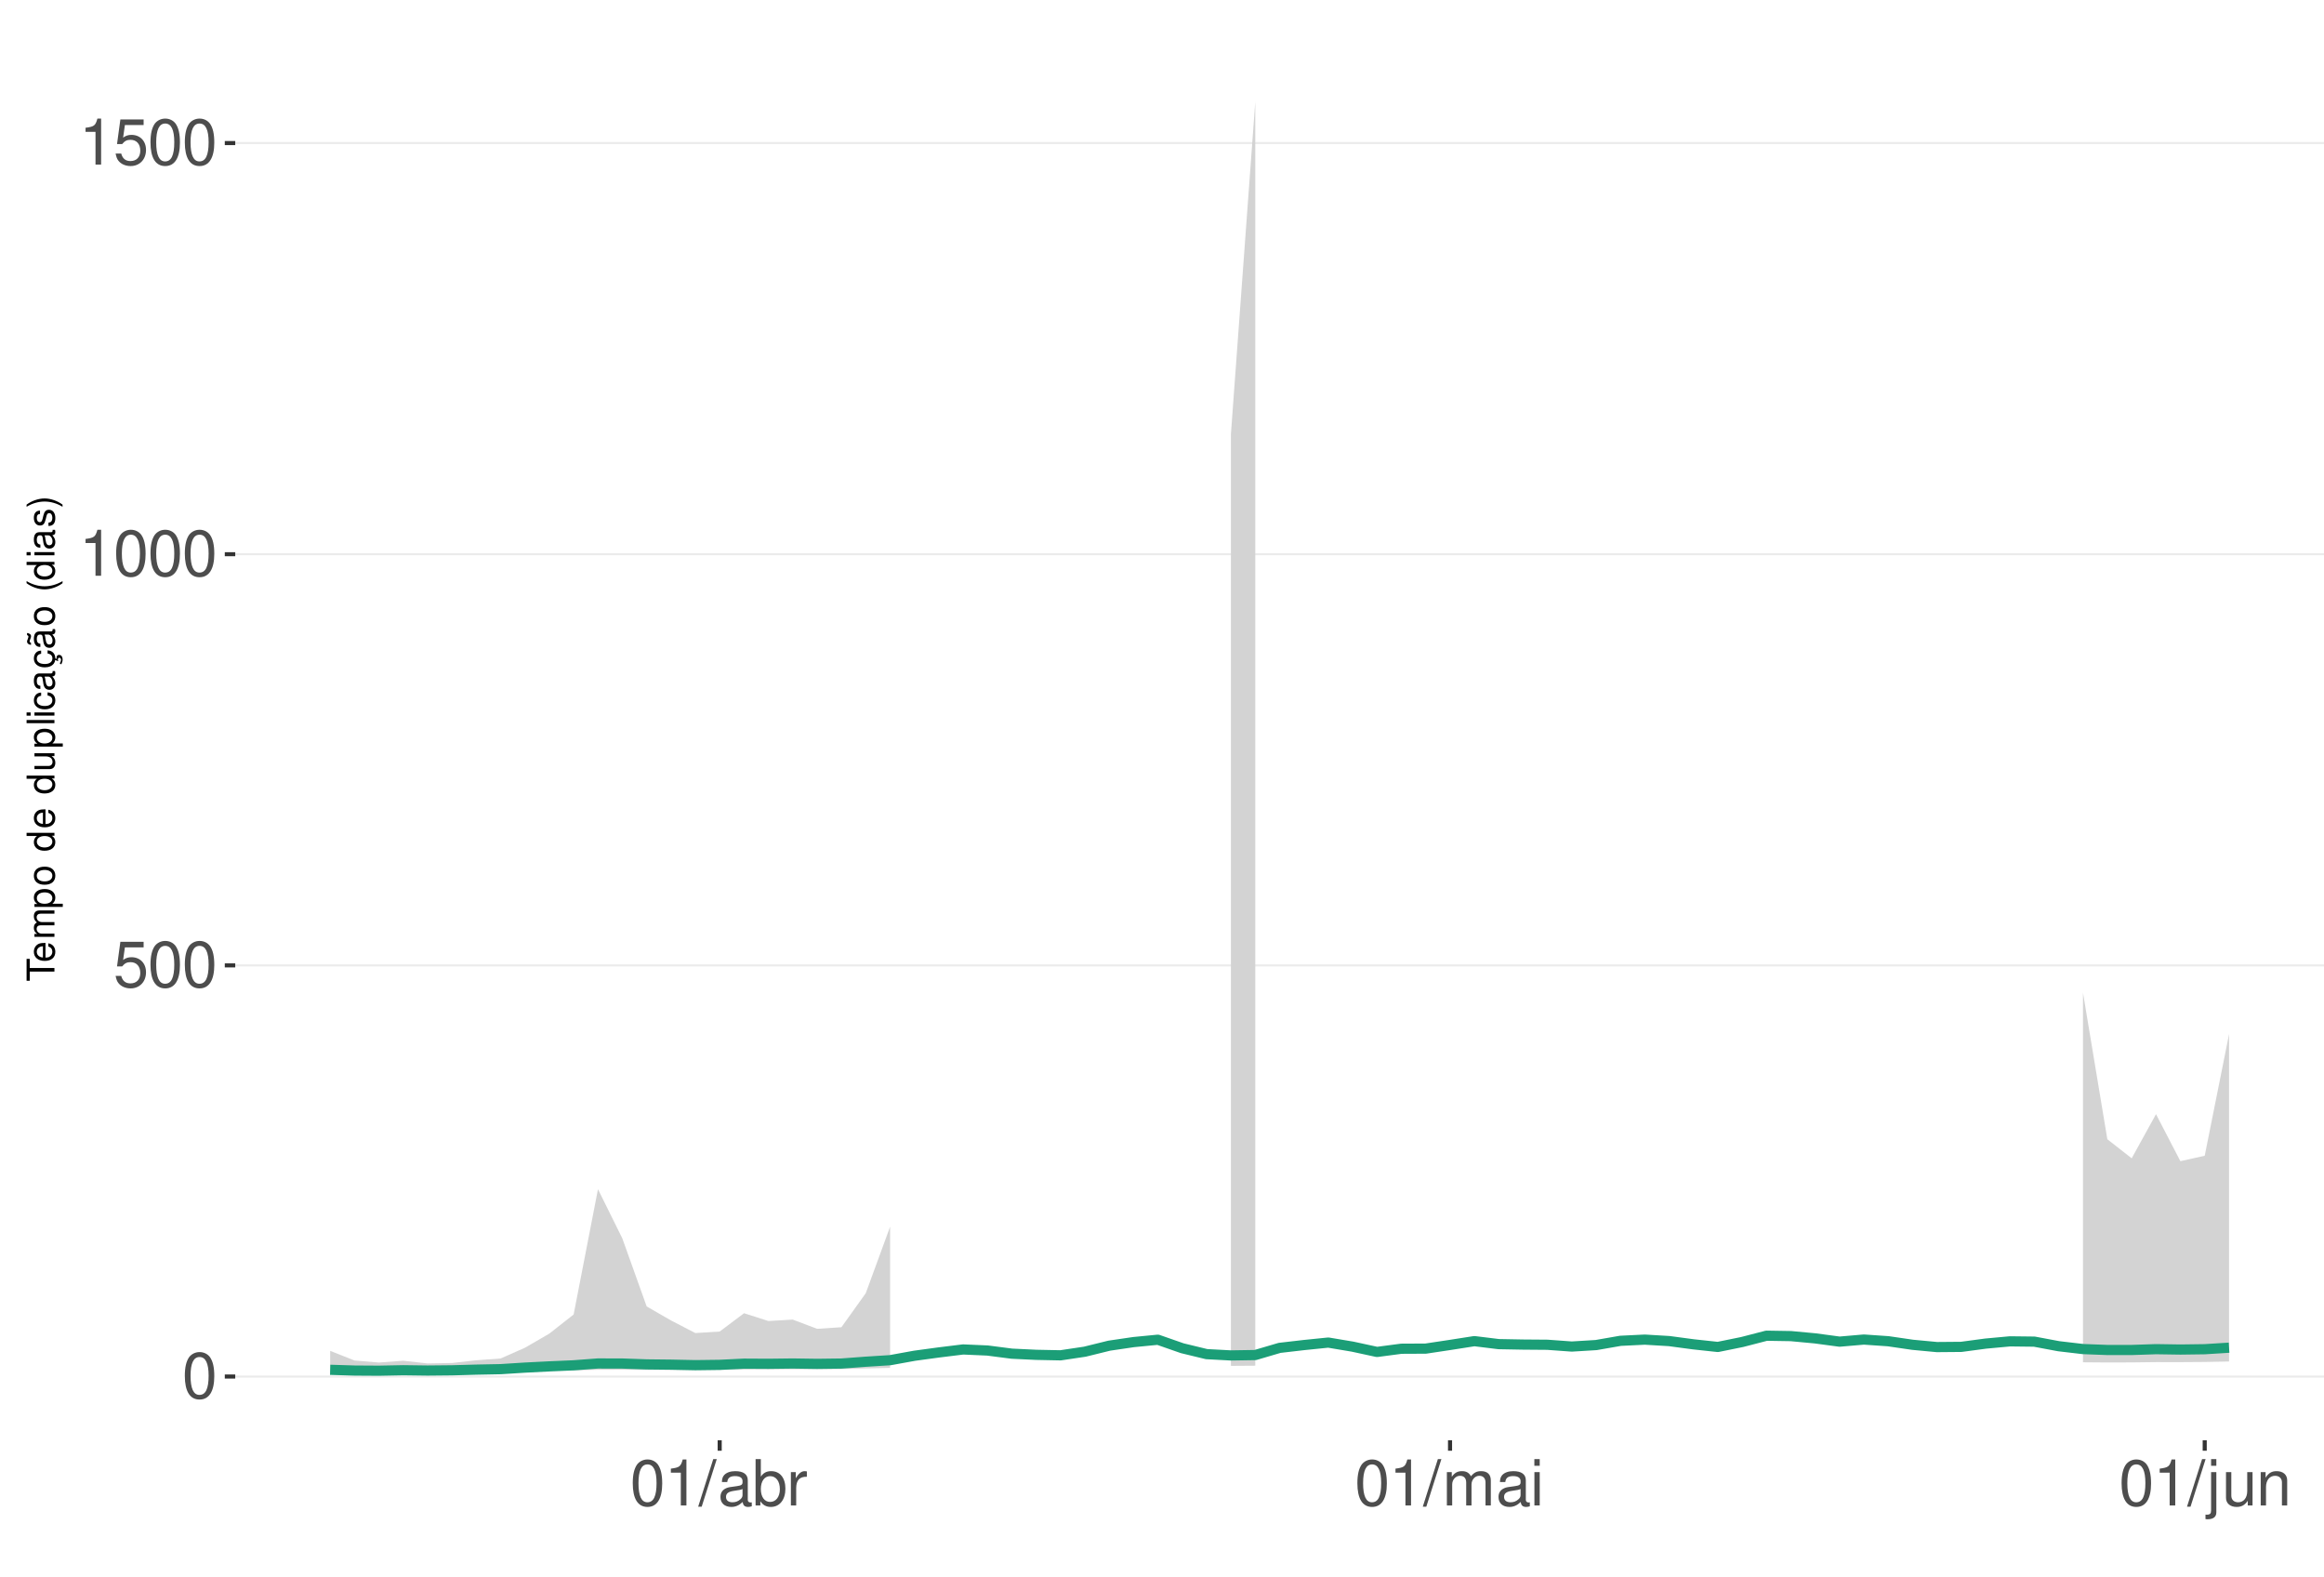
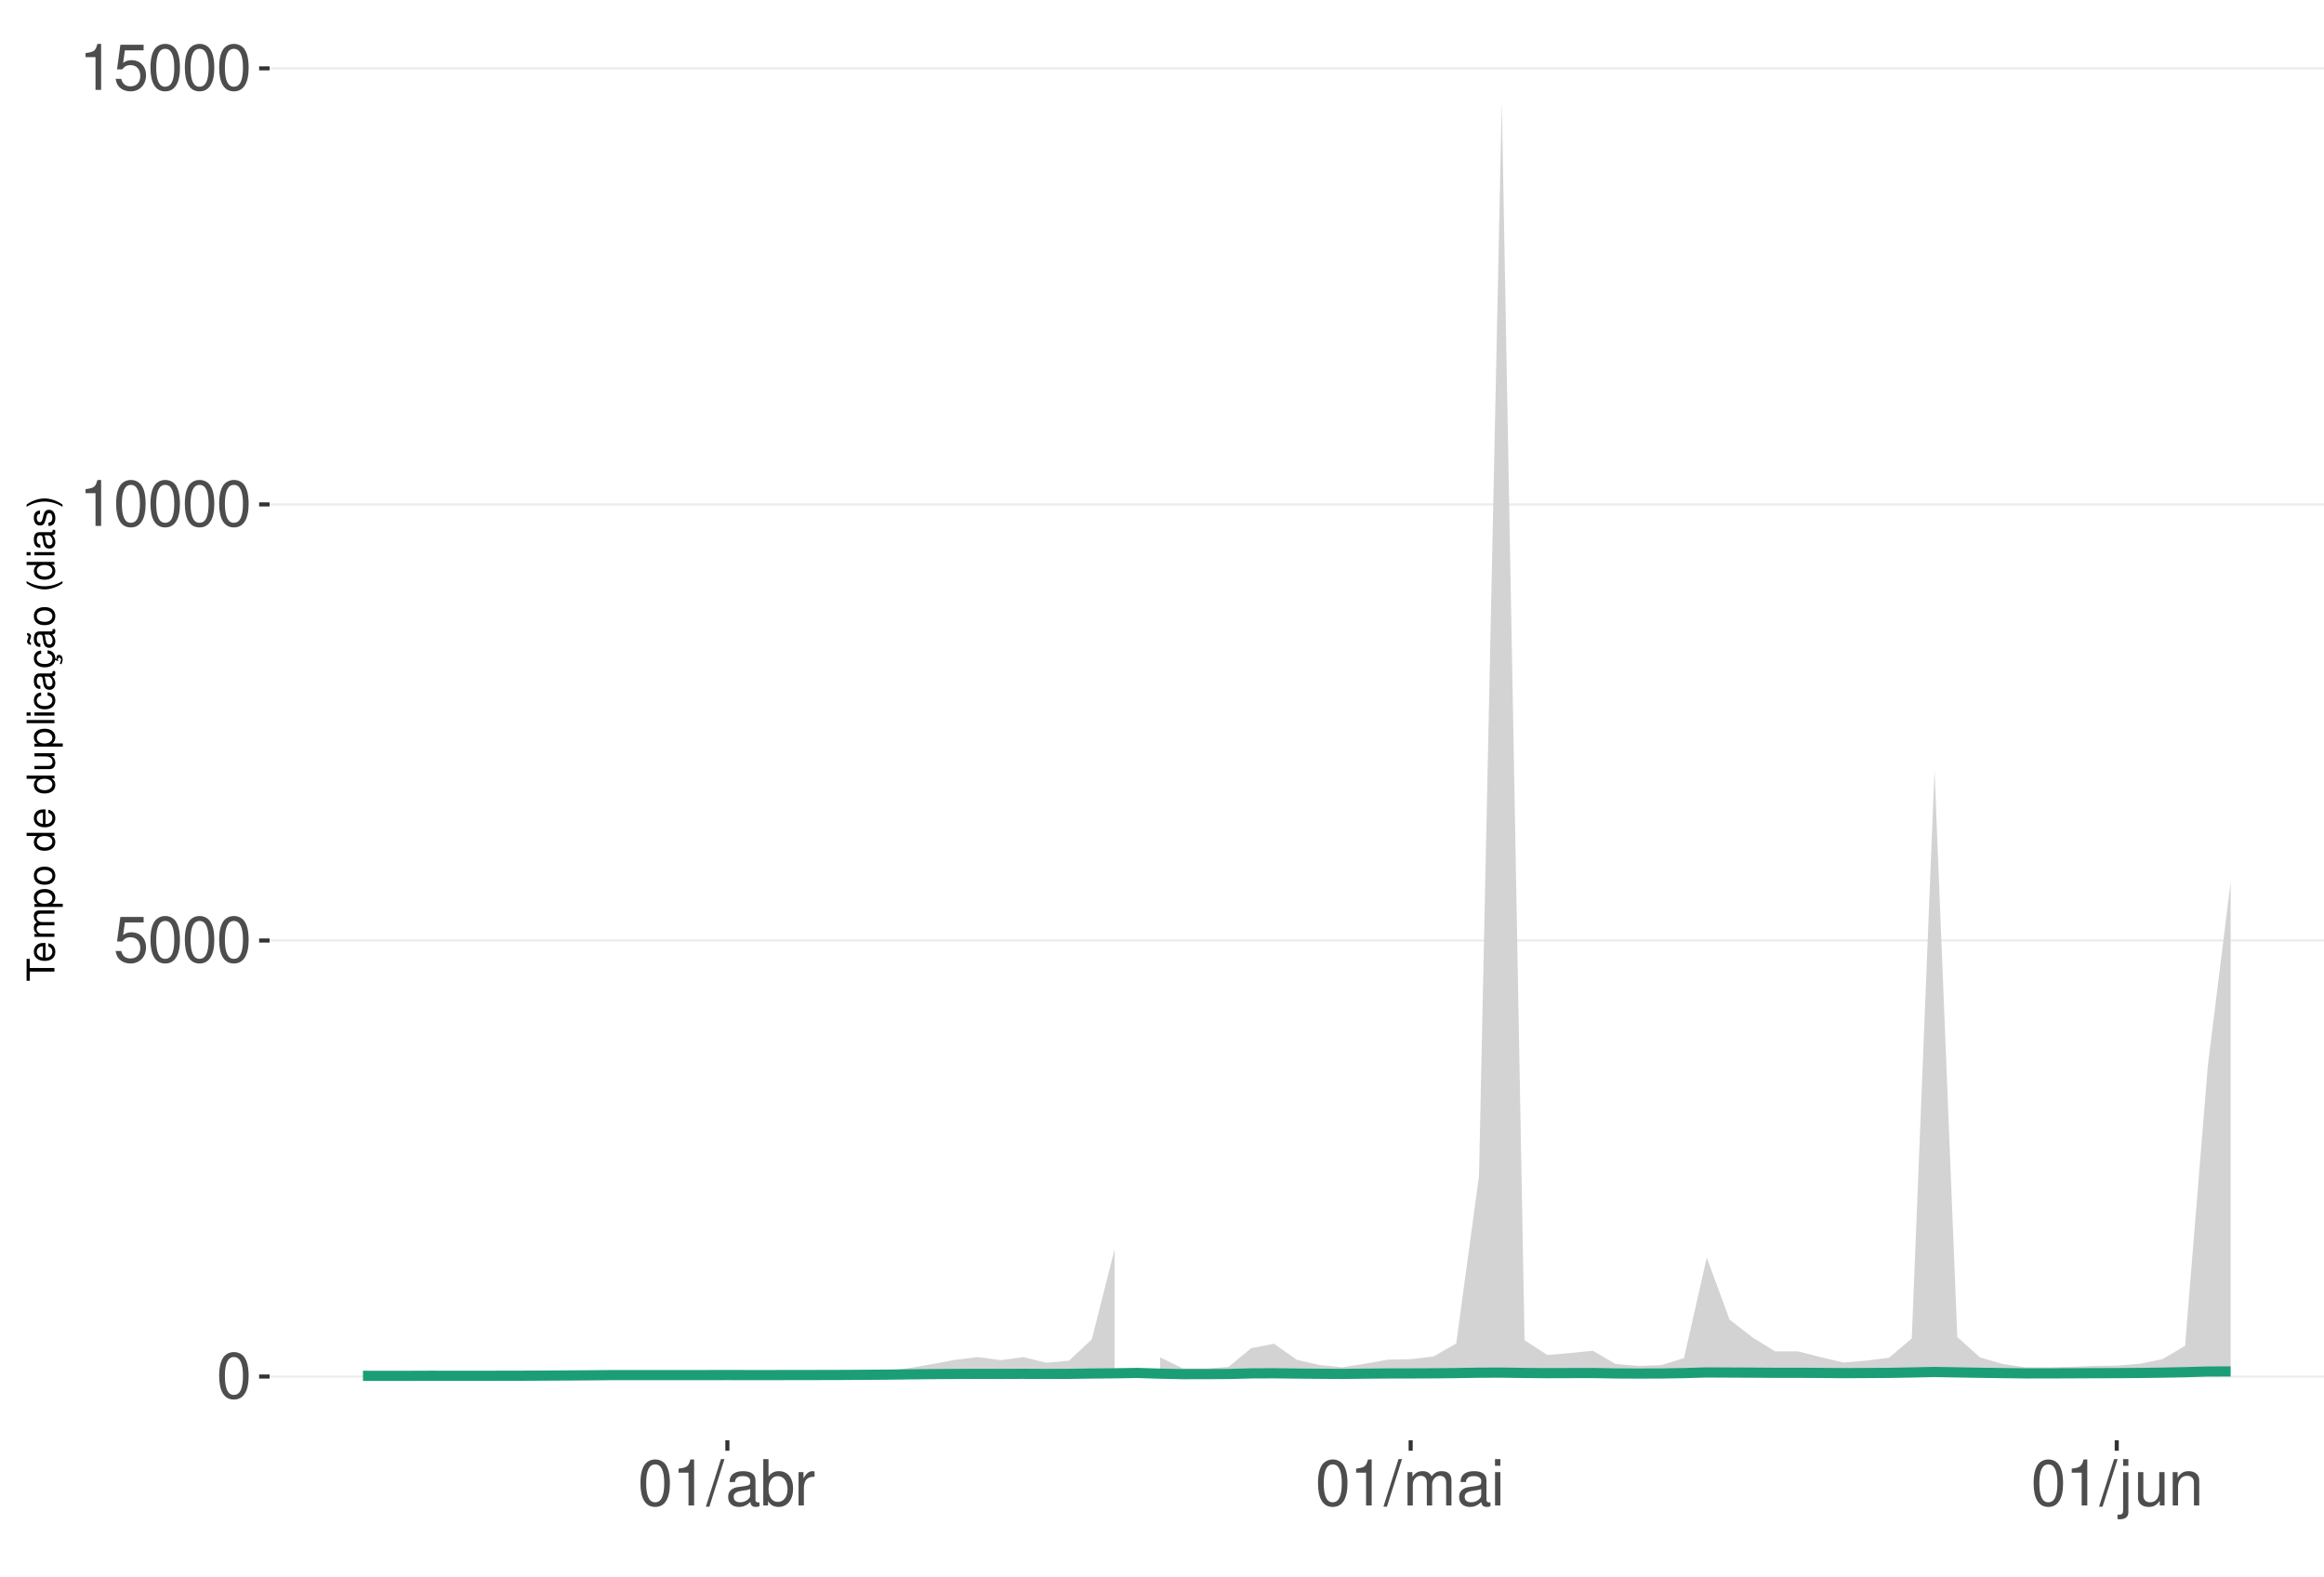
<svg xmlns="http://www.w3.org/2000/svg" xmlns:xlink="http://www.w3.org/1999/xlink" width="609pt" height="413pt" viewBox="0 0 609 413" version="1.1">
  <defs>
    <g>
      <symbol overflow="visible" id="glyph0-0">
        <path style="stroke:none;" d="" />
      </symbol>
      <symbol overflow="visible" id="glyph0-1">
        <path style="stroke:none;" d="M 4.578 -12.047 C 3.484 -12.047 2.484 -11.547 1.859 -10.734 C 1.094 -9.656 0.719 -8.062 0.719 -5.828 C 0.719 -1.766 2.047 0.391 4.578 0.391 C 7.078 0.391 8.438 -1.766 8.438 -5.734 C 8.438 -8.062 8.078 -9.625 7.297 -10.734 C 6.672 -11.562 5.703 -12.047 4.578 -12.047 Z M 4.578 -10.75 C 6.156 -10.75 6.953 -9.125 6.953 -5.859 C 6.953 -2.438 6.172 -0.828 4.547 -0.828 C 3 -0.828 2.219 -2.5 2.219 -5.812 C 2.219 -9.125 3 -10.75 4.578 -10.75 Z M 4.578 -10.75 " />
      </symbol>
      <symbol overflow="visible" id="glyph0-2">
        <path style="stroke:none;" d="M 7.922 -11.812 L 1.828 -11.812 L 0.953 -5.375 L 2.297 -5.375 C 2.984 -6.203 3.547 -6.484 4.484 -6.484 C 6.062 -6.484 7.047 -5.391 7.047 -3.641 C 7.047 -1.953 6.062 -0.922 4.469 -0.922 C 3.188 -0.922 2.406 -1.562 2.047 -2.891 L 0.578 -2.891 C 0.781 -1.938 0.953 -1.469 1.297 -1.031 C 1.969 -0.141 3.172 0.391 4.5 0.391 C 6.875 0.391 8.547 -1.344 8.547 -3.844 C 8.547 -6.172 7 -7.781 4.734 -7.781 C 3.891 -7.781 3.234 -7.562 2.547 -7.062 L 3.016 -10.359 L 7.922 -10.359 Z M 7.922 -11.812 " />
      </symbol>
      <symbol overflow="visible" id="glyph0-3">
        <path style="stroke:none;" d="M 4.312 -8.578 L 4.312 0 L 5.781 0 L 5.781 -12.047 L 4.812 -12.047 C 4.297 -10.188 3.969 -9.938 1.703 -9.641 L 1.703 -8.578 Z M 4.312 -8.578 " />
      </symbol>
      <symbol overflow="visible" id="glyph0-4">
        <path style="stroke:none;" d="M 3.812 -12.141 L -0.141 0.328 L 0.781 0.328 L 4.734 -12.141 Z M 3.812 -12.141 " />
      </symbol>
      <symbol overflow="visible" id="glyph0-5">
        <path style="stroke:none;" d="M 8.906 -0.812 C 8.766 -0.781 8.688 -0.781 8.609 -0.781 C 8.125 -0.781 7.859 -1.031 7.859 -1.469 L 7.859 -6.594 C 7.859 -8.141 6.734 -8.984 4.578 -8.984 C 3.297 -8.984 2.281 -8.609 1.688 -7.969 C 1.281 -7.516 1.109 -7.016 1.078 -6.141 L 2.484 -6.141 C 2.594 -7.219 3.234 -7.688 4.531 -7.688 C 5.797 -7.688 6.484 -7.234 6.484 -6.391 L 6.484 -6.031 C 6.469 -5.438 6.156 -5.219 5.031 -5.062 C 3.062 -4.812 2.766 -4.75 2.234 -4.531 C 1.219 -4.094 0.703 -3.328 0.703 -2.203 C 0.703 -0.609 1.797 0.391 3.562 0.391 C 4.656 0.391 5.547 0 6.531 -0.906 C 6.625 0 7.062 0.391 7.969 0.391 C 8.266 0.391 8.438 0.344 8.906 0.234 Z M 6.484 -2.75 C 6.484 -2.281 6.344 -2 5.922 -1.609 C 5.359 -1.094 4.688 -0.828 3.859 -0.828 C 2.781 -0.828 2.156 -1.344 2.156 -2.234 C 2.156 -3.141 2.75 -3.609 4.25 -3.828 C 5.734 -4.031 6.016 -4.094 6.484 -4.312 Z M 6.484 -2.75 " />
      </symbol>
      <symbol overflow="visible" id="glyph0-6">
        <path style="stroke:none;" d="M 0.906 -12.141 L 0.906 0 L 2.156 0 L 2.156 -1.109 C 2.812 -0.094 3.703 0.391 4.906 0.391 C 7.219 0.391 8.719 -1.5 8.719 -4.391 C 8.719 -7.234 7.297 -8.984 4.984 -8.984 C 3.781 -8.984 2.938 -8.531 2.281 -7.547 L 2.281 -12.141 Z M 4.719 -7.672 C 6.266 -7.672 7.266 -6.328 7.266 -4.25 C 7.266 -2.266 6.234 -0.922 4.719 -0.922 C 3.234 -0.922 2.281 -2.25 2.281 -4.297 C 2.281 -6.344 3.234 -7.672 4.719 -7.672 Z M 4.719 -7.672 " />
      </symbol>
      <symbol overflow="visible" id="glyph0-7">
        <path style="stroke:none;" d="M 1.156 -8.734 L 1.156 0 L 2.547 0 L 2.547 -4.531 C 2.562 -6.625 3.438 -7.562 5.344 -7.516 L 5.344 -8.922 C 5.109 -8.969 4.984 -8.984 4.812 -8.984 C 3.922 -8.984 3.234 -8.438 2.438 -7.141 L 2.438 -8.734 Z M 1.156 -8.734 " />
      </symbol>
      <symbol overflow="visible" id="glyph0-8">
        <path style="stroke:none;" d="M 1.172 -8.734 L 1.172 0 L 2.562 0 L 2.562 -5.484 C 2.562 -6.75 3.484 -7.766 4.609 -7.766 C 5.641 -7.766 6.234 -7.125 6.234 -6.016 L 6.234 0 L 7.625 0 L 7.625 -5.484 C 7.625 -6.75 8.547 -7.766 9.672 -7.766 C 10.688 -7.766 11.297 -7.109 11.297 -6.016 L 11.297 0 L 12.688 0 L 12.688 -6.547 C 12.688 -8.109 11.797 -8.984 10.156 -8.984 C 9 -8.984 8.297 -8.625 7.484 -7.641 C 6.969 -8.578 6.266 -8.984 5.125 -8.984 C 3.969 -8.984 3.188 -8.547 2.453 -7.5 L 2.453 -8.734 Z M 1.172 -8.734 " />
      </symbol>
      <symbol overflow="visible" id="glyph0-9">
        <path style="stroke:none;" d="M 2.5 -8.734 L 1.109 -8.734 L 1.109 0 L 2.5 0 Z M 2.5 -12.141 L 1.094 -12.141 L 1.094 -10.391 L 2.5 -10.391 Z M 2.5 -12.141 " />
      </symbol>
      <symbol overflow="visible" id="glyph0-10">
        <path style="stroke:none;" d="M 1.172 -8.734 L 1.172 1.266 C 1.172 2.125 0.906 2.422 0.031 2.422 C -0.062 2.422 -0.109 2.422 -0.297 2.406 L -0.297 3.578 C -0.141 3.609 -0.047 3.625 0.172 3.625 C 1.734 3.625 2.547 3.016 2.547 1.812 L 2.547 -8.734 Z M 2.547 -12.141 L 1.172 -12.141 L 1.172 -10.391 L 2.547 -10.391 Z M 2.547 -12.141 " />
      </symbol>
      <symbol overflow="visible" id="glyph0-11">
        <path style="stroke:none;" d="M 8.031 0 L 8.031 -8.734 L 6.641 -8.734 L 6.641 -3.781 C 6.641 -2 5.719 -0.828 4.266 -0.828 C 3.172 -0.828 2.469 -1.5 2.469 -2.547 L 2.469 -8.734 L 1.078 -8.734 L 1.078 -2 C 1.078 -0.547 2.172 0.391 3.859 0.391 C 5.141 0.391 5.969 -0.062 6.781 -1.219 L 6.781 0 Z M 8.031 0 " />
      </symbol>
      <symbol overflow="visible" id="glyph0-12">
        <path style="stroke:none;" d="M 1.172 -8.734 L 1.172 0 L 2.562 0 L 2.562 -4.812 C 2.562 -6.594 3.5 -7.766 4.938 -7.766 C 6.031 -7.766 6.734 -7.094 6.734 -6.047 L 6.734 0 L 8.109 0 L 8.109 -6.594 C 8.109 -8.047 7.031 -8.984 5.344 -8.984 C 4.047 -8.984 3.219 -8.484 2.453 -7.266 L 2.453 -8.734 Z M 1.172 -8.734 " />
      </symbol>
      <symbol overflow="visible" id="glyph1-0">
        <path style="stroke:none;" d="" />
      </symbol>
      <symbol overflow="visible" id="glyph1-1">
        <path style="stroke:none;" d="M -6.469 -3.547 L -6.469 -5.938 L -7.297 -5.938 L -7.297 -0.203 L -6.469 -0.203 L -6.469 -2.609 L 0 -2.609 L 0 -3.547 Z M -6.469 -3.547 " />
      </symbol>
      <symbol overflow="visible" id="glyph1-2">
        <path style="stroke:none;" d="M -2.344 -5.125 C -3.141 -5.125 -3.625 -5.062 -4.016 -4.922 C -4.875 -4.578 -5.391 -3.781 -5.391 -2.797 C -5.391 -1.344 -4.281 -0.406 -2.547 -0.406 C -0.812 -0.406 0.234 -1.297 0.234 -2.781 C 0.234 -3.984 -0.453 -4.812 -1.594 -5.016 L -1.594 -4.188 C -0.906 -3.953 -0.547 -3.484 -0.547 -2.812 C -0.547 -2.281 -0.781 -1.828 -1.219 -1.547 C -1.516 -1.344 -1.812 -1.281 -2.344 -1.266 Z M -3.016 -1.297 C -3.984 -1.359 -4.625 -1.953 -4.625 -2.797 C -4.625 -3.641 -3.953 -4.234 -3.016 -4.234 Z M -3.016 -1.297 " />
      </symbol>
      <symbol overflow="visible" id="glyph1-3">
        <path style="stroke:none;" d="M -5.234 -0.703 L 0 -0.703 L 0 -1.547 L -3.297 -1.547 C -4.047 -1.547 -4.656 -2.094 -4.656 -2.766 C -4.656 -3.391 -4.281 -3.734 -3.609 -3.734 L 0 -3.734 L 0 -4.578 L -3.297 -4.578 C -4.047 -4.578 -4.656 -5.125 -4.656 -5.812 C -4.656 -6.422 -4.266 -6.781 -3.609 -6.781 L 0 -6.781 L 0 -7.625 L -3.938 -7.625 C -4.875 -7.625 -5.391 -7.078 -5.391 -6.094 C -5.391 -5.406 -5.188 -4.984 -4.594 -4.484 C -5.156 -4.188 -5.391 -3.766 -5.391 -3.078 C -5.391 -2.375 -5.125 -1.906 -4.5 -1.469 L -5.234 -1.469 Z M -5.234 -0.703 " />
      </symbol>
      <symbol overflow="visible" id="glyph1-4">
        <path style="stroke:none;" d="M 2.188 -0.547 L 2.188 -1.375 L -0.547 -1.375 C -0.016 -1.812 0.234 -2.312 0.234 -2.984 C 0.234 -4.344 -0.859 -5.234 -2.531 -5.234 C -4.297 -5.234 -5.391 -4.375 -5.391 -2.984 C -5.391 -2.266 -5.062 -1.703 -4.453 -1.312 L -5.234 -1.312 L -5.234 -0.547 Z M -4.609 -2.844 C -4.609 -3.766 -3.797 -4.359 -2.547 -4.359 C -1.359 -4.359 -0.547 -3.75 -0.547 -2.844 C -0.547 -1.953 -1.344 -1.375 -2.578 -1.375 C -3.812 -1.375 -4.609 -1.953 -4.609 -2.844 Z M -4.609 -2.844 " />
      </symbol>
      <symbol overflow="visible" id="glyph1-5">
        <path style="stroke:none;" d="M -5.391 -2.719 C -5.391 -1.234 -4.344 -0.359 -2.578 -0.359 C -0.812 -0.359 0.234 -1.234 0.234 -2.734 C 0.234 -4.203 -0.812 -5.094 -2.547 -5.094 C -4.359 -5.094 -5.391 -4.234 -5.391 -2.719 Z M -4.625 -2.734 C -4.625 -3.672 -3.844 -4.234 -2.547 -4.234 C -1.312 -4.234 -0.547 -3.656 -0.547 -2.734 C -0.547 -1.797 -1.312 -1.234 -2.578 -1.234 C -3.844 -1.234 -4.625 -1.797 -4.625 -2.734 Z M -4.625 -2.734 " />
      </symbol>
      <symbol overflow="visible" id="glyph1-6">
        <path style="stroke:none;" d="" />
      </symbol>
      <symbol overflow="visible" id="glyph1-7">
        <path style="stroke:none;" d="M -7.297 -4.953 L -7.297 -4.125 L -4.578 -4.125 C -5.109 -3.766 -5.391 -3.203 -5.391 -2.516 C -5.391 -1.156 -4.297 -0.266 -2.625 -0.266 C -0.859 -0.266 0.234 -1.125 0.234 -2.547 C 0.234 -3.266 -0.047 -3.766 -0.688 -4.203 L 0 -4.203 L 0 -4.953 Z M -4.609 -2.656 C -4.609 -3.547 -3.812 -4.125 -2.562 -4.125 C -1.344 -4.125 -0.547 -3.547 -0.547 -2.656 C -0.547 -1.734 -1.359 -1.125 -2.578 -1.125 C -3.797 -1.125 -4.609 -1.734 -4.609 -2.656 Z M -4.609 -2.656 " />
      </symbol>
      <symbol overflow="visible" id="glyph1-8">
        <path style="stroke:none;" d="M 0 -4.812 L -5.234 -4.812 L -5.234 -3.984 L -2.266 -3.984 C -1.203 -3.984 -0.5 -3.438 -0.5 -2.562 C -0.5 -1.906 -0.906 -1.484 -1.531 -1.484 L -5.234 -1.484 L -5.234 -0.656 L -1.203 -0.656 C -0.328 -0.656 0.234 -1.297 0.234 -2.312 C 0.234 -3.094 -0.047 -3.578 -0.734 -4.062 L 0 -4.062 Z M 0 -4.812 " />
      </symbol>
      <symbol overflow="visible" id="glyph1-9">
        <path style="stroke:none;" d="M -7.297 -1.516 L -7.297 -0.688 L 0 -0.688 L 0 -1.516 Z M -7.297 -1.516 " />
      </symbol>
      <symbol overflow="visible" id="glyph1-10">
        <path style="stroke:none;" d="M -5.234 -1.5 L -5.234 -0.672 L 0 -0.672 L 0 -1.5 Z M -7.297 -1.5 L -7.297 -0.656 L -6.234 -0.656 L -6.234 -1.5 Z M -7.297 -1.5 " />
      </symbol>
      <symbol overflow="visible" id="glyph1-11">
        <path style="stroke:none;" d="M -3.484 -4.703 C -3.984 -4.672 -4.312 -4.562 -4.609 -4.359 C -5.094 -4 -5.391 -3.375 -5.391 -2.641 C -5.391 -1.219 -4.266 -0.312 -2.531 -0.312 C -0.844 -0.312 0.234 -1.203 0.234 -2.625 C 0.234 -3.875 -0.516 -4.672 -1.797 -4.766 L -1.797 -3.938 C -0.953 -3.797 -0.547 -3.359 -0.547 -2.656 C -0.547 -1.734 -1.297 -1.188 -2.531 -1.188 C -3.844 -1.188 -4.625 -1.719 -4.625 -2.625 C -4.625 -3.328 -4.203 -3.766 -3.484 -3.875 Z M -3.484 -4.703 " />
      </symbol>
      <symbol overflow="visible" id="glyph1-12">
        <path style="stroke:none;" d="M -0.484 -5.344 C -0.469 -5.266 -0.469 -5.219 -0.469 -5.172 C -0.469 -4.875 -0.625 -4.719 -0.875 -4.719 L -3.953 -4.719 C -4.891 -4.719 -5.391 -4.047 -5.391 -2.75 C -5.391 -1.984 -5.172 -1.375 -4.781 -1.016 C -4.516 -0.766 -4.203 -0.672 -3.688 -0.656 L -3.688 -1.484 C -4.328 -1.562 -4.625 -1.938 -4.625 -2.719 C -4.625 -3.484 -4.344 -3.891 -3.844 -3.891 L -3.625 -3.891 C -3.266 -3.875 -3.125 -3.703 -3.047 -3.016 C -2.891 -1.844 -2.844 -1.656 -2.719 -1.344 C -2.453 -0.734 -2 -0.422 -1.312 -0.422 C -0.375 -0.422 0.234 -1.078 0.234 -2.141 C 0.234 -2.797 0 -3.328 -0.547 -3.922 C 0 -3.984 0.234 -4.234 0.234 -4.781 C 0.234 -4.953 0.203 -5.062 0.141 -5.344 Z M -1.656 -3.891 C -1.375 -3.891 -1.203 -3.812 -0.969 -3.562 C -0.656 -3.219 -0.5 -2.812 -0.5 -2.312 C -0.5 -1.672 -0.812 -1.297 -1.344 -1.297 C -1.891 -1.297 -2.172 -1.656 -2.297 -2.547 C -2.422 -3.438 -2.453 -3.609 -2.594 -3.891 Z M -1.656 -3.891 " />
      </symbol>
      <symbol overflow="visible" id="glyph1-13">
        <path style="stroke:none;" d="M 0.234 -2.641 C 0.234 -3.875 -0.547 -4.703 -1.797 -4.766 L -1.797 -3.938 C -0.953 -3.797 -0.531 -3.359 -0.531 -2.656 C -0.531 -1.734 -1.281 -1.188 -2.516 -1.188 C -3.844 -1.188 -4.625 -1.719 -4.625 -2.625 C -4.625 -3.328 -4.203 -3.766 -3.484 -3.875 L -3.484 -4.703 C -3.984 -4.672 -4.312 -4.562 -4.609 -4.359 C -5.094 -4 -5.391 -3.375 -5.391 -2.641 C -5.391 -1.219 -4.266 -0.312 -2.531 -0.312 C -1.469 -0.312 -0.625 -0.672 -0.156 -1.312 C 0.047 -1.594 0.125 -1.812 0.203 -2.25 L 0.922 -1.938 L 0.984 -2.062 C 0.938 -2.188 0.906 -2.25 0.906 -2.375 C 0.906 -2.656 1.047 -2.828 1.281 -2.828 C 1.547 -2.828 1.734 -2.594 1.734 -2.297 C 1.734 -2.031 1.672 -1.844 1.438 -1.406 L 1.406 -1.312 L 1.812 -1.094 C 2.078 -1.75 2.141 -1.953 2.141 -2.344 C 2.141 -3.109 1.781 -3.578 1.203 -3.578 C 0.781 -3.578 0.547 -3.297 0.547 -2.797 C 0.547 -2.703 0.547 -2.641 0.562 -2.516 Z M 0.234 -2.641 " />
      </symbol>
      <symbol overflow="visible" id="glyph1-14">
        <path style="stroke:none;" d="M -0.484 -5.344 C -0.469 -5.266 -0.469 -5.219 -0.469 -5.172 C -0.469 -4.875 -0.625 -4.719 -0.875 -4.719 L -3.953 -4.719 C -4.891 -4.719 -5.391 -4.047 -5.391 -2.75 C -5.391 -1.984 -5.172 -1.375 -4.781 -1.016 C -4.516 -0.766 -4.203 -0.672 -3.688 -0.656 L -3.688 -1.484 C -4.328 -1.562 -4.625 -1.938 -4.625 -2.719 C -4.625 -3.484 -4.344 -3.891 -3.844 -3.891 L -3.625 -3.891 C -3.266 -3.875 -3.125 -3.703 -3.047 -3.016 C -2.891 -1.844 -2.844 -1.656 -2.719 -1.344 C -2.453 -0.734 -2 -0.422 -1.312 -0.422 C -0.375 -0.422 0.234 -1.078 0.234 -2.141 C 0.234 -2.797 0 -3.328 -0.547 -3.922 C 0 -3.984 0.234 -4.234 0.234 -4.781 C 0.234 -4.953 0.203 -5.062 0.141 -5.344 Z M -1.656 -3.891 C -1.375 -3.891 -1.203 -3.812 -0.969 -3.562 C -0.656 -3.219 -0.5 -2.812 -0.5 -2.312 C -0.5 -1.672 -0.812 -1.297 -1.344 -1.297 C -1.891 -1.297 -2.172 -1.656 -2.297 -2.547 C -2.422 -3.438 -2.453 -3.609 -2.594 -3.891 Z M -7.172 -3.75 C -6.922 -3.672 -6.812 -3.547 -6.812 -3.375 C -6.812 -3.25 -6.875 -2.984 -6.984 -2.734 C -7.156 -2.312 -7.172 -2.25 -7.172 -2.047 C -7.172 -1.594 -6.797 -1.297 -6.141 -1.188 L -6.141 -1.766 C -6.375 -1.812 -6.5 -1.938 -6.5 -2.094 C -6.5 -2.203 -6.469 -2.344 -6.375 -2.578 C -6.156 -3.156 -6.125 -3.234 -6.125 -3.438 C -6.125 -3.922 -6.484 -4.219 -7.172 -4.312 Z M -7.172 -3.75 " />
      </symbol>
      <symbol overflow="visible" id="glyph1-15">
        <path style="stroke:none;" d="M -7.297 -2.359 C -5.984 -1.359 -4.156 -0.734 -2.594 -0.734 C -1.016 -0.734 0.812 -1.359 2.125 -2.359 L 2.125 -2.906 C 0.688 -2.031 -0.984 -1.547 -2.594 -1.547 C -4.188 -1.547 -5.875 -2.031 -7.297 -2.906 Z M -7.297 -2.359 " />
      </symbol>
      <symbol overflow="visible" id="glyph1-16">
        <path style="stroke:none;" d="M -3.781 -4.375 C -4.812 -4.375 -5.391 -3.688 -5.391 -2.484 C -5.391 -1.266 -4.766 -0.469 -3.797 -0.469 C -2.969 -0.469 -2.578 -0.891 -2.281 -2.125 L -2.094 -2.906 C -1.953 -3.484 -1.734 -3.719 -1.375 -3.719 C -0.875 -3.719 -0.547 -3.234 -0.547 -2.5 C -0.547 -2.047 -0.672 -1.672 -0.891 -1.453 C -1.047 -1.328 -1.188 -1.266 -1.562 -1.219 L -1.562 -0.344 C -0.344 -0.375 0.234 -1.062 0.234 -2.438 C 0.234 -3.75 -0.422 -4.594 -1.438 -4.594 C -2.203 -4.594 -2.641 -4.156 -2.891 -3.109 L -3.078 -2.312 C -3.234 -1.625 -3.453 -1.344 -3.828 -1.344 C -4.312 -1.344 -4.625 -1.766 -4.625 -2.453 C -4.625 -3.125 -4.328 -3.484 -3.781 -3.5 Z M -3.781 -4.375 " />
      </symbol>
      <symbol overflow="visible" id="glyph1-17">
        <path style="stroke:none;" d="M 2.125 -0.938 C 0.812 -1.938 -1.016 -2.562 -2.578 -2.562 C -4.156 -2.562 -5.984 -1.938 -7.297 -0.938 L -7.297 -0.375 C -5.859 -1.266 -4.188 -1.75 -2.578 -1.75 C -0.984 -1.75 0.703 -1.266 2.125 -0.375 Z M 2.125 -0.938 " />
      </symbol>
    </g>
    <clipPath id="clip1">
-       <path d="M 61.645 9.961 L 609 9.961 L 609 377.328 L 61.645 377.328 Z M 61.645 9.961 " />
+       <path d="M 70.645 9.961 L 609 9.961 L 609 377.328 L 70.645 377.328 Z M 70.645 9.961 " />
    </clipPath>
    <clipPath id="clip2">
-       <path d="M 61.645 360 L 609 360 L 609 361 L 61.645 361 Z M 61.645 360 " />
+       <path d="M 70.645 360 L 609 360 L 609 361 L 70.645 361 Z M 70.645 360 " />
    </clipPath>
    <clipPath id="clip3">
-       <path d="M 61.645 252 L 609 252 L 609 254 L 61.645 254 Z M 61.645 252 " />
+       <path d="M 70.645 246 L 609 246 L 609 247 L 70.645 247 Z M 70.645 246 " />
    </clipPath>
    <clipPath id="clip4">
-       <path d="M 61.645 144 L 609 144 L 609 146 L 61.645 146 Z M 61.645 144 " />
+       <path d="M 70.645 131 L 609 131 L 609 133 L 70.645 133 Z M 70.645 131 " />
    </clipPath>
    <clipPath id="clip5">
-       <path d="M 61.645 37 L 609 37 L 609 38 L 61.645 38 Z M 61.645 37 " />
+       <path d="M 70.645 17 L 609 17 L 609 19 L 70.645 19 Z M 70.645 17 " />
    </clipPath>
  </defs>
  <g id="surface198">
    <rect x="0" y="0" width="609" height="413" style="fill:rgb(100%,100%,100%);fill-opacity:1;stroke:none;" />
    <rect x="0" y="0" width="609" height="413" style="fill:rgb(100%,100%,100%);fill-opacity:1;stroke:none;" />
    <path style="fill:none;stroke-width:1.067;stroke-linecap:round;stroke-linejoin:round;stroke:rgb(100%,100%,100%);stroke-opacity:1;stroke-miterlimit:10;" d="M 0 413 L 609 413 L 609 0 L 0 0 Z M 0 413 " />
    <g clip-path="url(#clip1)" clip-rule="nonzero">
-       <path style=" stroke:none;fill-rule:nonzero;fill:rgb(100%,100%,100%);fill-opacity:1;" d="M 61.645 377.328 L 609 377.328 L 609 9.961 L 61.645 9.961 Z M 61.645 377.328 " />
+       <path style=" stroke:none;fill-rule:nonzero;fill:rgb(100%,100%,100%);fill-opacity:1;" d="M 70.645 377.328 L 609 377.328 L 609 9.961 L 70.645 9.961 Z M 70.645 377.328 " />
    </g>
    <g clip-path="url(#clip2)" clip-rule="nonzero">
-       <path style="fill:none;stroke-width:0.533;stroke-linecap:butt;stroke-linejoin:round;stroke:rgb(92.157%,92.157%,92.157%);stroke-opacity:1;stroke-miterlimit:10;" d="M 61.645 360.629 L 609 360.629 " />
+       <path style="fill:none;stroke-width:0.533;stroke-linecap:butt;stroke-linejoin:round;stroke:rgb(92.157%,92.157%,92.157%);stroke-opacity:1;stroke-miterlimit:10;" d="M 70.645 360.629 L 609 360.629 " />
    </g>
    <g clip-path="url(#clip3)" clip-rule="nonzero">
-       <path style="fill:none;stroke-width:0.533;stroke-linecap:butt;stroke-linejoin:round;stroke:rgb(92.157%,92.157%,92.157%);stroke-opacity:1;stroke-miterlimit:10;" d="M 61.645 252.914 L 609 252.914 " />
+       <path style="fill:none;stroke-width:0.533;stroke-linecap:butt;stroke-linejoin:round;stroke:rgb(92.157%,92.157%,92.157%);stroke-opacity:1;stroke-miterlimit:10;" d="M 70.645 246.391 L 609 246.391 " />
    </g>
    <g clip-path="url(#clip4)" clip-rule="nonzero">
-       <path style="fill:none;stroke-width:0.533;stroke-linecap:butt;stroke-linejoin:round;stroke:rgb(92.157%,92.157%,92.157%);stroke-opacity:1;stroke-miterlimit:10;" d="M 61.645 145.195 L 609 145.195 " />
+       <path style="fill:none;stroke-width:0.533;stroke-linecap:butt;stroke-linejoin:round;stroke:rgb(92.157%,92.157%,92.157%);stroke-opacity:1;stroke-miterlimit:10;" d="M 70.645 132.148 L 609 132.148 " />
    </g>
    <g clip-path="url(#clip5)" clip-rule="nonzero">
-       <path style="fill:none;stroke-width:0.533;stroke-linecap:butt;stroke-linejoin:round;stroke:rgb(92.157%,92.157%,92.157%);stroke-opacity:1;stroke-miterlimit:10;" d="M 61.645 37.477 L 609 37.477 " />
-     </g>
-     <path style=" stroke:none;fill-rule:nonzero;fill:rgb(82.745%,82.745%,82.745%);fill-opacity:1;" d="M 86.523 353.906 L 92.902 356.426 L 99.285 356.961 L 105.664 356.488 L 112.043 357.195 L 118.422 357.082 L 124.801 356.367 L 131.18 355.902 L 137.559 353.086 L 143.941 349.387 L 150.32 344.375 L 156.699 311.547 L 163.078 324.434 L 169.457 342.262 L 175.836 345.934 L 182.215 349.238 L 188.594 348.836 L 194.977 344.043 L 201.355 346.082 L 207.734 345.707 L 214.113 348.121 L 220.492 347.711 L 226.871 338.793 L 233.25 321.375 L 233.25 358.363 L 226.871 358.5 L 220.492 358.668 L 214.113 358.711 L 207.734 358.703 L 201.355 358.742 L 194.977 358.754 L 188.594 358.871 L 182.215 358.914 L 175.836 358.891 L 169.457 358.887 L 163.078 358.844 L 156.699 358.855 L 150.32 359.012 L 143.941 359.117 L 137.559 359.246 L 131.18 359.414 L 124.801 359.484 L 118.422 359.574 L 112.043 359.617 L 105.664 359.602 L 99.285 359.668 L 92.902 359.668 L 86.523 359.613 Z M 86.523 353.906 " />
-     <path style=" stroke:none;fill-rule:nonzero;fill:rgb(82.745%,82.745%,82.745%);fill-opacity:1;" d="M 322.562 113.688 L 328.941 26.66 L 328.941 357.789 L 322.562 357.832 Z M 322.562 113.688 " />
-     <path style=" stroke:none;fill-rule:nonzero;fill:rgb(82.745%,82.745%,82.745%);fill-opacity:1;" d="M 545.844 260.07 L 552.223 298.461 L 558.602 303.457 L 564.98 291.895 L 571.363 304.203 L 577.742 302.789 L 584.121 270.906 L 584.121 356.684 L 577.742 356.812 L 571.363 356.855 L 564.98 356.848 L 558.602 356.926 L 552.223 356.945 L 545.844 356.895 Z M 545.844 260.07 " />
-     <path style="fill:none;stroke-width:2.667;stroke-linecap:butt;stroke-linejoin:round;stroke:rgb(10.588%,61.961%,46.667%);stroke-opacity:1;stroke-miterlimit:10;" d="M 86.523 358.863 L 92.902 359.062 L 99.285 359.102 L 105.664 358.977 L 112.043 359.062 L 118.422 359 L 124.801 358.82 L 131.18 358.695 L 137.559 358.289 L 143.941 357.965 L 150.32 357.688 L 156.699 357.203 L 163.078 357.219 L 169.457 357.445 L 175.836 357.516 L 182.215 357.648 L 188.594 357.566 L 194.977 357.254 L 201.355 357.289 L 207.734 357.211 L 214.113 357.305 L 220.492 357.223 L 226.871 356.746 L 233.25 356.344 L 239.633 355.184 L 246.012 354.316 L 252.391 353.531 L 258.77 353.812 L 265.148 354.637 L 271.527 354.941 L 277.906 355.07 L 284.289 354.117 L 290.668 352.543 L 297.047 351.605 L 303.426 350.984 L 309.805 353.211 L 316.184 354.758 L 322.562 355.098 L 328.941 354.996 L 335.324 353.117 L 341.703 352.379 L 348.082 351.73 L 354.461 352.801 L 360.84 354.184 L 367.219 353.344 L 373.598 353.312 L 379.98 352.352 L 386.359 351.355 L 392.738 352.137 L 399.117 352.254 L 405.496 352.305 L 411.875 352.77 L 418.254 352.383 L 424.633 351.27 L 431.016 350.957 L 437.395 351.34 L 443.773 352.191 L 450.152 352.879 L 456.531 351.582 L 462.91 349.93 L 469.289 350.035 L 475.672 350.633 L 482.051 351.488 L 488.43 350.938 L 494.809 351.379 L 501.188 352.309 L 507.566 352.91 L 513.945 352.855 L 520.324 352 L 526.707 351.41 L 533.086 351.484 L 539.465 352.68 L 545.844 353.43 L 552.223 353.672 L 558.602 353.672 L 564.98 353.457 L 571.363 353.555 L 577.742 353.469 L 584.121 353.07 " />
-     <g style="fill:rgb(30.196%,30.196%,30.196%);fill-opacity:1;">
-       <use xlink:href="#glyph0-1" x="47.715" y="366.267" />
-     </g>
-     <g style="fill:rgb(30.196%,30.196%,30.196%);fill-opacity:1;">
-       <use xlink:href="#glyph0-2" x="29.715" y="258.552" />
-       <use xlink:href="#glyph0-1" x="38.715" y="258.552" />
-       <use xlink:href="#glyph0-1" x="47.715" y="258.552" />
-     </g>
-     <g style="fill:rgb(30.196%,30.196%,30.196%);fill-opacity:1;">
-       <use xlink:href="#glyph0-3" x="20.715" y="150.833" />
-       <use xlink:href="#glyph0-1" x="29.715" y="150.833" />
-       <use xlink:href="#glyph0-1" x="38.715" y="150.833" />
-       <use xlink:href="#glyph0-1" x="47.715" y="150.833" />
-     </g>
-     <g style="fill:rgb(30.196%,30.196%,30.196%);fill-opacity:1;">
-       <use xlink:href="#glyph0-3" x="20.715" y="43.114" />
-       <use xlink:href="#glyph0-2" x="29.715" y="43.114" />
-       <use xlink:href="#glyph0-1" x="38.715" y="43.114" />
-       <use xlink:href="#glyph0-1" x="47.715" y="43.114" />
-     </g>
-     <path style="fill:none;stroke-width:1.067;stroke-linecap:butt;stroke-linejoin:round;stroke:rgb(20%,20%,20%);stroke-opacity:1;stroke-miterlimit:10;" d="M 58.906 360.629 L 61.645 360.629 " />
-     <path style="fill:none;stroke-width:1.067;stroke-linecap:butt;stroke-linejoin:round;stroke:rgb(20%,20%,20%);stroke-opacity:1;stroke-miterlimit:10;" d="M 58.906 252.914 L 61.645 252.914 " />
-     <path style="fill:none;stroke-width:1.067;stroke-linecap:butt;stroke-linejoin:round;stroke:rgb(20%,20%,20%);stroke-opacity:1;stroke-miterlimit:10;" d="M 58.906 145.195 L 61.645 145.195 " />
-     <path style="fill:none;stroke-width:1.067;stroke-linecap:butt;stroke-linejoin:round;stroke:rgb(20%,20%,20%);stroke-opacity:1;stroke-miterlimit:10;" d="M 58.906 37.477 L 61.645 37.477 " />
-     <path style="fill:none;stroke-width:1.067;stroke-linecap:butt;stroke-linejoin:round;stroke:rgb(20%,20%,20%);stroke-opacity:1;stroke-miterlimit:10;" d="M 188.594 380.07 L 188.594 377.328 " />
-     <path style="fill:none;stroke-width:1.067;stroke-linecap:butt;stroke-linejoin:round;stroke:rgb(20%,20%,20%);stroke-opacity:1;stroke-miterlimit:10;" d="M 379.98 380.07 L 379.98 377.328 " />
-     <path style="fill:none;stroke-width:1.067;stroke-linecap:butt;stroke-linejoin:round;stroke:rgb(20%,20%,20%);stroke-opacity:1;stroke-miterlimit:10;" d="M 577.742 380.07 L 577.742 377.328 " />
-     <g style="fill:rgb(30.196%,30.196%,30.196%);fill-opacity:1;">
-       <use xlink:href="#glyph0-1" x="165.094" y="394.399" />
-       <use xlink:href="#glyph0-3" x="174.094" y="394.399" />
-       <use xlink:href="#glyph0-4" x="183.094" y="394.399" />
-       <use xlink:href="#glyph0-5" x="188.094" y="394.399" />
-       <use xlink:href="#glyph0-6" x="197.094" y="394.399" />
-       <use xlink:href="#glyph0-7" x="206.094" y="394.399" />
-     </g>
-     <g style="fill:rgb(30.196%,30.196%,30.196%);fill-opacity:1;">
-       <use xlink:href="#glyph0-1" x="354.98" y="394.399" />
-       <use xlink:href="#glyph0-3" x="363.98" y="394.399" />
-       <use xlink:href="#glyph0-4" x="372.98" y="394.399" />
-       <use xlink:href="#glyph0-8" x="377.98" y="394.399" />
-       <use xlink:href="#glyph0-5" x="391.98" y="394.399" />
-       <use xlink:href="#glyph0-9" x="400.98" y="394.399" />
-     </g>
-     <g style="fill:rgb(30.196%,30.196%,30.196%);fill-opacity:1;">
-       <use xlink:href="#glyph0-1" x="555.242" y="394.399" />
-       <use xlink:href="#glyph0-3" x="564.242" y="394.399" />
-       <use xlink:href="#glyph0-4" x="573.242" y="394.399" />
-       <use xlink:href="#glyph0-10" x="578.242" y="394.399" />
-       <use xlink:href="#glyph0-11" x="582.242" y="394.399" />
-       <use xlink:href="#glyph0-12" x="591.242" y="394.399" />
+       <path style="fill:none;stroke-width:0.533;stroke-linecap:butt;stroke-linejoin:round;stroke:rgb(92.157%,92.157%,92.157%);stroke-opacity:1;stroke-miterlimit:10;" d="M 70.645 17.906 L 609 17.906 " />
+     </g>
+     <path style=" stroke:none;fill-rule:nonzero;fill:rgb(82.745%,82.745%,82.745%);fill-opacity:1;" d="M 95.117 360.27 L 101.086 360.32 L 107.051 360.312 L 113.02 360.258 L 118.988 360.297 L 124.957 360.312 L 130.926 360.285 L 136.895 360.266 L 142.863 360.172 L 148.832 360.062 L 154.801 359.918 L 160.77 359.598 L 166.738 359.652 L 172.707 359.738 L 178.676 359.715 L 184.645 359.723 L 190.609 359.727 L 196.578 359.77 L 202.547 359.785 L 208.516 359.77 L 214.484 359.742 L 220.453 359.672 L 226.422 359.508 L 232.391 359.238 L 238.359 358.383 L 244.328 357.371 L 250.297 356.25 L 256.266 355.535 L 262.234 356.324 L 268.199 355.547 L 274.168 357.016 L 280.137 356.473 L 286.105 350.875 L 292.074 327.301 L 292.074 360.199 L 286.105 360.219 L 280.137 360.242 L 274.168 360.254 L 268.199 360.246 L 262.234 360.254 L 256.266 360.254 L 250.297 360.262 L 244.328 360.273 L 238.359 360.297 L 232.391 360.328 L 220.453 360.359 L 214.484 360.371 L 208.516 360.375 L 202.547 360.383 L 190.609 360.383 L 184.645 360.387 L 172.707 360.395 L 160.77 360.395 L 154.801 360.422 L 148.832 360.438 L 142.863 360.457 L 136.895 360.473 L 124.957 360.488 L 113.02 360.488 L 107.051 360.5 L 101.086 360.504 L 95.117 360.5 Z M 95.117 360.27 " />
+     <path style=" stroke:none;fill-rule:nonzero;fill:rgb(82.745%,82.745%,82.745%);fill-opacity:1;" d="M 304.012 355.609 L 309.98 358.516 L 315.949 358.523 L 321.918 358.117 L 327.887 353.191 L 333.855 352.047 L 339.824 356.234 L 345.789 357.621 L 351.758 358.199 L 357.727 357.27 L 363.695 356.211 L 369.664 356.078 L 375.633 355.379 L 381.602 351.965 L 387.57 308.062 L 393.539 26.66 L 399.508 351.109 L 405.477 354.984 L 411.445 354.469 L 417.414 353.867 L 423.383 357.352 L 429.348 357.824 L 435.316 357.641 L 441.285 355.805 L 447.254 329.473 L 453.223 345.688 L 459.191 350.355 L 465.16 354.031 L 471.129 354.031 L 477.098 355.535 L 483.066 356.949 L 489.035 356.461 L 495.004 355.715 L 500.973 350.637 L 506.938 201.734 L 512.906 350.285 L 518.875 355.625 L 524.844 357.348 L 530.812 358.207 L 536.781 358.223 L 542.75 358.086 L 548.719 357.844 L 554.688 357.773 L 560.656 357.293 L 566.625 356.109 L 572.594 352.582 L 578.562 279.191 L 584.531 231.094 L 584.531 359.957 L 578.562 359.965 L 572.594 360.016 L 566.625 360.055 L 560.656 360.082 L 554.688 360.102 L 548.719 360.105 L 542.75 360.121 L 536.781 360.129 L 530.812 360.133 L 524.844 360.109 L 518.875 360.082 L 512.906 360.051 L 506.938 360.023 L 500.973 360.062 L 495.004 360.098 L 483.066 360.121 L 477.098 360.105 L 471.129 360.098 L 465.16 360.102 L 459.191 360.09 L 453.223 360.086 L 447.254 360.078 L 441.285 360.133 L 435.316 360.164 L 429.348 360.172 L 423.383 360.168 L 417.414 360.133 L 405.477 360.148 L 399.508 360.137 L 393.539 360.113 L 387.57 360.121 L 381.602 360.148 L 375.633 360.168 L 369.664 360.18 L 363.695 360.184 L 357.727 360.203 L 351.758 360.227 L 345.789 360.215 L 339.824 360.203 L 333.855 360.184 L 327.887 360.191 L 321.918 360.242 L 315.949 360.258 L 309.98 360.258 L 304.012 360.223 Z M 304.012 355.609 " />
+     <path style="fill:none;stroke-width:2.667;stroke-linecap:butt;stroke-linejoin:round;stroke:rgb(10.588%,61.961%,46.667%);stroke-opacity:1;stroke-miterlimit:10;" d="M 95.117 360.438 L 101.086 360.449 L 107.051 360.445 L 113.02 360.422 L 118.988 360.434 L 124.957 360.434 L 136.895 360.41 L 142.863 360.379 L 148.832 360.344 L 154.801 360.305 L 160.77 360.246 L 166.738 360.25 L 172.707 360.258 L 178.676 360.25 L 184.645 360.246 L 190.609 360.242 L 196.578 360.246 L 202.547 360.246 L 208.516 360.238 L 214.484 360.227 L 220.453 360.211 L 226.422 360.176 L 232.391 360.133 L 238.359 360.047 L 244.328 359.988 L 250.297 359.949 L 256.266 359.926 L 262.234 359.938 L 268.199 359.914 L 274.168 359.945 L 280.137 359.922 L 286.105 359.836 L 292.074 359.781 L 298.043 359.688 L 304.012 359.875 L 309.98 360 L 315.949 359.996 L 321.918 359.957 L 327.887 359.805 L 333.855 359.781 L 339.824 359.848 L 345.789 359.902 L 351.758 359.938 L 357.727 359.871 L 363.695 359.82 L 369.664 359.809 L 375.633 359.785 L 381.602 359.719 L 387.57 359.621 L 393.539 359.598 L 399.508 359.691 L 405.477 359.742 L 411.445 359.723 L 417.414 359.707 L 423.383 359.816 L 429.348 359.844 L 435.316 359.824 L 441.285 359.727 L 447.254 359.547 L 453.223 359.578 L 459.191 359.605 L 465.16 359.652 L 471.129 359.645 L 477.098 359.68 L 483.066 359.738 L 489.035 359.707 L 495.004 359.668 L 500.973 359.555 L 506.938 359.426 L 512.906 359.535 L 518.875 359.641 L 524.844 359.727 L 530.812 359.805 L 536.781 359.801 L 542.75 359.777 L 548.719 359.75 L 554.688 359.734 L 560.656 359.688 L 566.625 359.605 L 572.594 359.488 L 578.562 359.309 L 584.531 359.293 " />
+     <g style="fill:rgb(30.196%,30.196%,30.196%);fill-opacity:1;">
+       <use xlink:href="#glyph0-1" x="56.715" y="366.267" />
+     </g>
+     <g style="fill:rgb(30.196%,30.196%,30.196%);fill-opacity:1;">
+       <use xlink:href="#glyph0-2" x="29.715" y="252.028" />
+       <use xlink:href="#glyph0-1" x="38.715" y="252.028" />
+       <use xlink:href="#glyph0-1" x="47.715" y="252.028" />
+       <use xlink:href="#glyph0-1" x="56.715" y="252.028" />
+     </g>
+     <g style="fill:rgb(30.196%,30.196%,30.196%);fill-opacity:1;">
+       <use xlink:href="#glyph0-3" x="20.715" y="137.786" />
+       <use xlink:href="#glyph0-1" x="29.715" y="137.786" />
+       <use xlink:href="#glyph0-1" x="38.715" y="137.786" />
+       <use xlink:href="#glyph0-1" x="47.715" y="137.786" />
+       <use xlink:href="#glyph0-1" x="56.715" y="137.786" />
+     </g>
+     <g style="fill:rgb(30.196%,30.196%,30.196%);fill-opacity:1;">
+       <use xlink:href="#glyph0-3" x="20.715" y="23.544" />
+       <use xlink:href="#glyph0-2" x="29.715" y="23.544" />
+       <use xlink:href="#glyph0-1" x="38.715" y="23.544" />
+       <use xlink:href="#glyph0-1" x="47.715" y="23.544" />
+       <use xlink:href="#glyph0-1" x="56.715" y="23.544" />
+     </g>
+     <path style="fill:none;stroke-width:1.067;stroke-linecap:butt;stroke-linejoin:round;stroke:rgb(20%,20%,20%);stroke-opacity:1;stroke-miterlimit:10;" d="M 67.906 360.629 L 70.645 360.629 " />
+     <path style="fill:none;stroke-width:1.067;stroke-linecap:butt;stroke-linejoin:round;stroke:rgb(20%,20%,20%);stroke-opacity:1;stroke-miterlimit:10;" d="M 67.906 246.391 L 70.645 246.391 " />
+     <path style="fill:none;stroke-width:1.067;stroke-linecap:butt;stroke-linejoin:round;stroke:rgb(20%,20%,20%);stroke-opacity:1;stroke-miterlimit:10;" d="M 67.906 132.148 L 70.645 132.148 " />
+     <path style="fill:none;stroke-width:1.067;stroke-linecap:butt;stroke-linejoin:round;stroke:rgb(20%,20%,20%);stroke-opacity:1;stroke-miterlimit:10;" d="M 67.906 17.906 L 70.645 17.906 " />
+     <path style="fill:none;stroke-width:1.067;stroke-linecap:butt;stroke-linejoin:round;stroke:rgb(20%,20%,20%);stroke-opacity:1;stroke-miterlimit:10;" d="M 190.609 380.07 L 190.609 377.328 " />
+     <path style="fill:none;stroke-width:1.067;stroke-linecap:butt;stroke-linejoin:round;stroke:rgb(20%,20%,20%);stroke-opacity:1;stroke-miterlimit:10;" d="M 369.664 380.07 L 369.664 377.328 " />
+     <path style="fill:none;stroke-width:1.067;stroke-linecap:butt;stroke-linejoin:round;stroke:rgb(20%,20%,20%);stroke-opacity:1;stroke-miterlimit:10;" d="M 554.688 380.07 L 554.688 377.328 " />
+     <g style="fill:rgb(30.196%,30.196%,30.196%);fill-opacity:1;">
+       <use xlink:href="#glyph0-1" x="167.109" y="394.399" />
+       <use xlink:href="#glyph0-3" x="176.109" y="394.399" />
+       <use xlink:href="#glyph0-4" x="185.109" y="394.399" />
+       <use xlink:href="#glyph0-5" x="190.109" y="394.399" />
+       <use xlink:href="#glyph0-6" x="199.109" y="394.399" />
+       <use xlink:href="#glyph0-7" x="208.109" y="394.399" />
+     </g>
+     <g style="fill:rgb(30.196%,30.196%,30.196%);fill-opacity:1;">
+       <use xlink:href="#glyph0-1" x="344.664" y="394.399" />
+       <use xlink:href="#glyph0-3" x="353.664" y="394.399" />
+       <use xlink:href="#glyph0-4" x="362.664" y="394.399" />
+       <use xlink:href="#glyph0-8" x="367.664" y="394.399" />
+       <use xlink:href="#glyph0-5" x="381.664" y="394.399" />
+       <use xlink:href="#glyph0-9" x="390.664" y="394.399" />
+     </g>
+     <g style="fill:rgb(30.196%,30.196%,30.196%);fill-opacity:1;">
+       <use xlink:href="#glyph0-1" x="532.188" y="394.399" />
+       <use xlink:href="#glyph0-3" x="541.188" y="394.399" />
+       <use xlink:href="#glyph0-4" x="550.188" y="394.399" />
+       <use xlink:href="#glyph0-10" x="555.188" y="394.399" />
+       <use xlink:href="#glyph0-11" x="559.188" y="394.399" />
+       <use xlink:href="#glyph0-12" x="568.188" y="394.399" />
    </g>
    <g style="fill:rgb(0%,0%,0%);fill-opacity:1;">
      <use xlink:href="#glyph1-1" x="14.263" y="257.145" />
      <use xlink:href="#glyph1-2" x="14.263" y="252.145" />
      <use xlink:href="#glyph1-3" x="14.263" y="246.145" />
      <use xlink:href="#glyph1-4" x="14.263" y="238.145" />
      <use xlink:href="#glyph1-5" x="14.263" y="232.145" />
      <use xlink:href="#glyph1-6" x="14.263" y="226.145" />
      <use xlink:href="#glyph1-7" x="14.263" y="223.145" />
      <use xlink:href="#glyph1-2" x="14.263" y="217.145" />
      <use xlink:href="#glyph1-6" x="14.263" y="211.145" />
      <use xlink:href="#glyph1-7" x="14.263" y="208.145" />
      <use xlink:href="#glyph1-8" x="14.263" y="202.145" />
      <use xlink:href="#glyph1-4" x="14.263" y="196.145" />
      <use xlink:href="#glyph1-9" x="14.263" y="190.145" />
      <use xlink:href="#glyph1-10" x="14.263" y="188.145" />
      <use xlink:href="#glyph1-11" x="14.263" y="186.145" />
      <use xlink:href="#glyph1-12" x="14.263" y="181.145" />
      <use xlink:href="#glyph1-13" x="14.263" y="175.145" />
      <use xlink:href="#glyph1-14" x="14.263" y="170.145" />
      <use xlink:href="#glyph1-5" x="14.263" y="164.145" />
      <use xlink:href="#glyph1-6" x="14.263" y="158.145" />
      <use xlink:href="#glyph1-15" x="14.263" y="155.145" />
      <use xlink:href="#glyph1-7" x="14.263" y="152.145" />
      <use xlink:href="#glyph1-10" x="14.263" y="146.145" />
      <use xlink:href="#glyph1-12" x="14.263" y="144.145" />
      <use xlink:href="#glyph1-16" x="14.263" y="138.145" />
      <use xlink:href="#glyph1-17" x="14.263" y="133.145" />
    </g>
  </g>
</svg>
